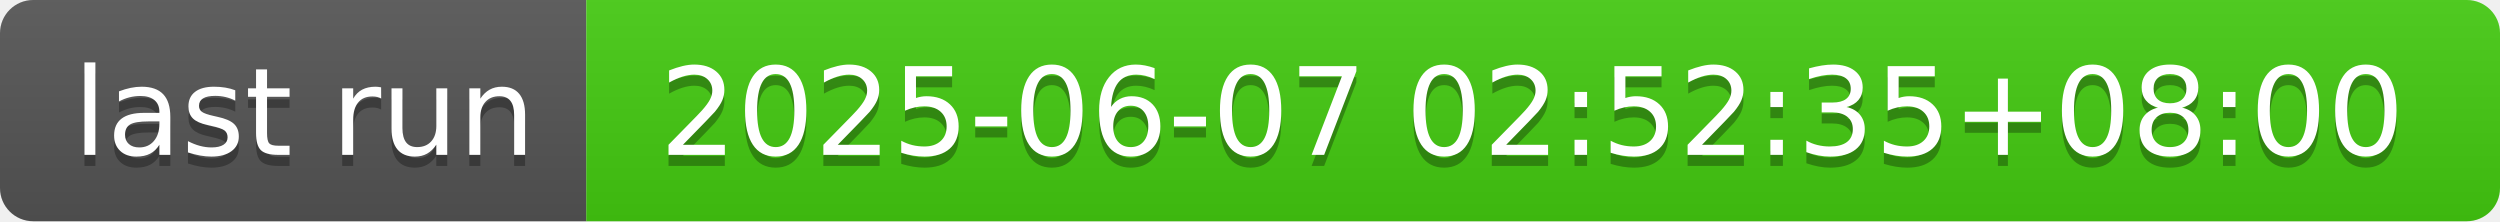
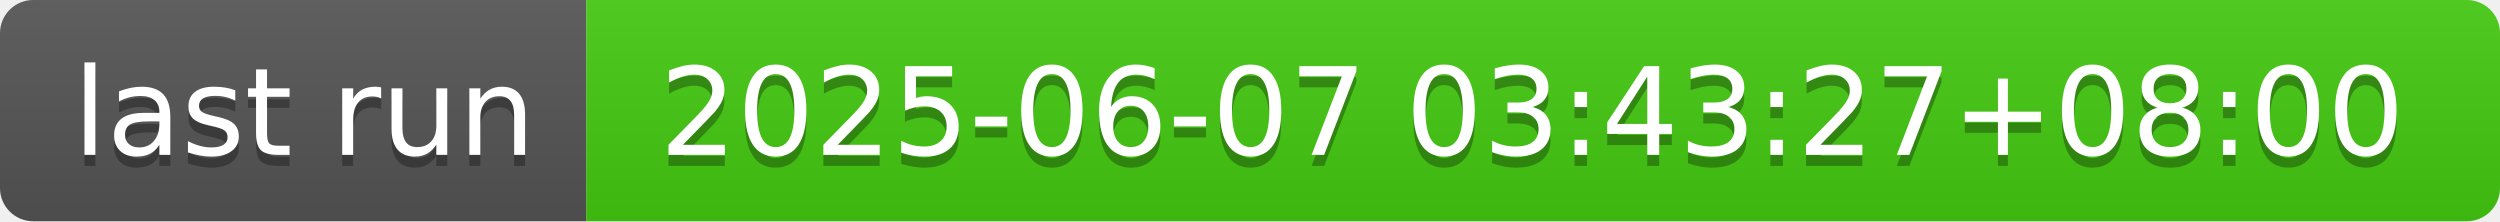
- <svg xmlns="http://www.w3.org/2000/svg" width="226" height="20" role="img" aria-label="last run: 2025-06-07 02:52:35+08:00">
+ <svg xmlns="http://www.w3.org/2000/svg" width="226" height="20" role="img" aria-label="last run: 2025-06-07 03:43:27+08:00">
  <linearGradient id="s" x2="0" y2="100%">
    <stop offset="0" stop-color="#bbb" stop-opacity=".1" />
    <stop offset="1" stop-opacity=".1" />
  </linearGradient>
  <clipPath id="r">
    <rect width="226" height="20" rx="3" fill="#fff" />
  </clipPath>
  <g clip-path="url(#r)">
    <rect width="53" height="20" fill="#555" />
    <rect x="53" width="173" height="20" fill="#4c1" />
    <rect width="226" height="20" fill="url(#s)" />
  </g>
  <g fill="#fff" text-anchor="middle" font-family="Verdana,Geneva,DejaVu Sans,sans-serif" text-rendering="geometricPrecision" font-size="110">
    <text aria-hidden="true" x="275" y="150" fill="#010101" fill-opacity=".3" transform="scale(.1)" textLength="430">last run</text>
    <text x="275" y="140" transform="scale(.1)" fill="#fff" textLength="430">last run</text>
-     <text aria-hidden="true" x="1385" y="150" fill="#010101" fill-opacity=".3" transform="scale(.1)" textLength="1630">2025-06-07 02:52:35+08:00</text>
-     <text x="1385" y="140" transform="scale(.1)" fill="#fff" textLength="1630">2025-06-07 02:52:35+08:00</text>
+     <text aria-hidden="true" x="1385" y="150" fill="#010101" fill-opacity=".3" transform="scale(.1)" textLength="1630">2025-06-07 03:43:27+08:00</text>
+     <text x="1385" y="140" transform="scale(.1)" fill="#fff" textLength="1630">2025-06-07 03:43:27+08:00</text>
  </g>
</svg>
